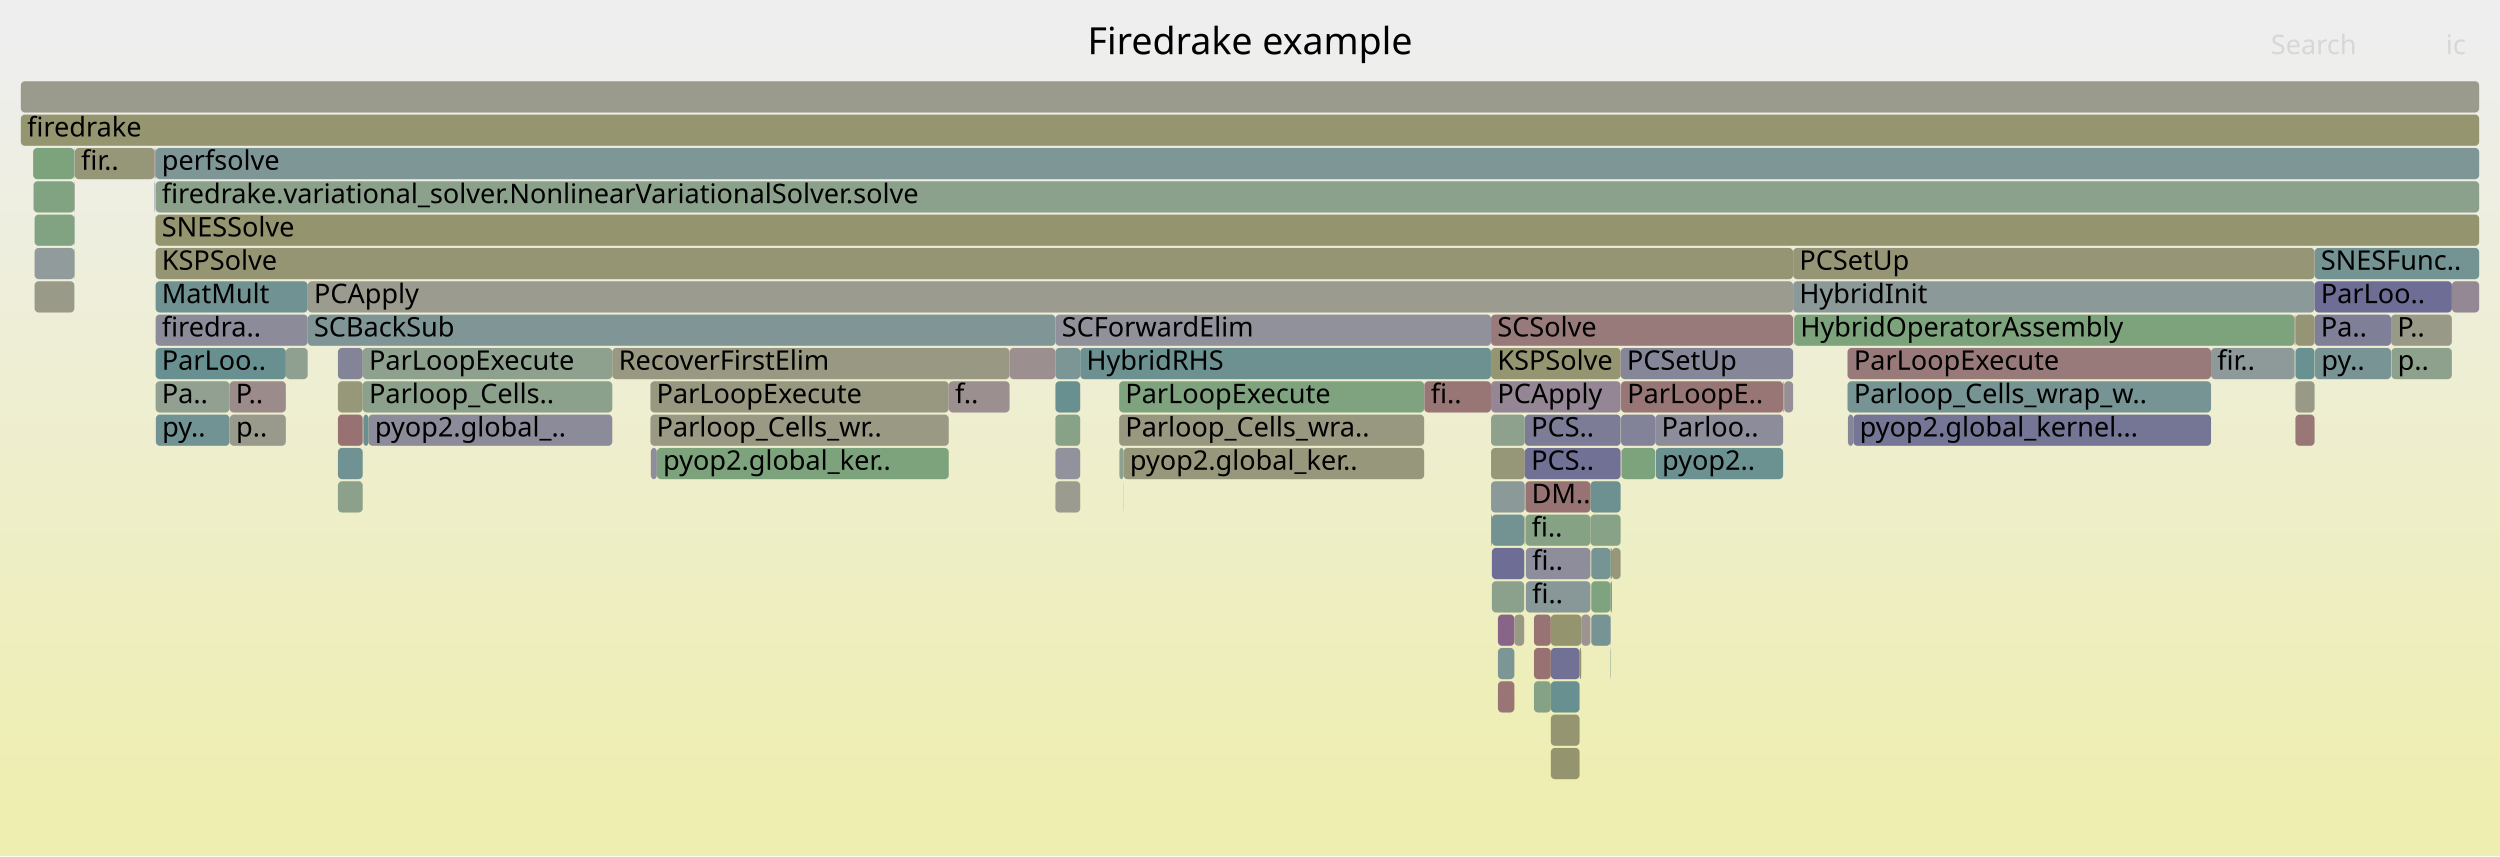
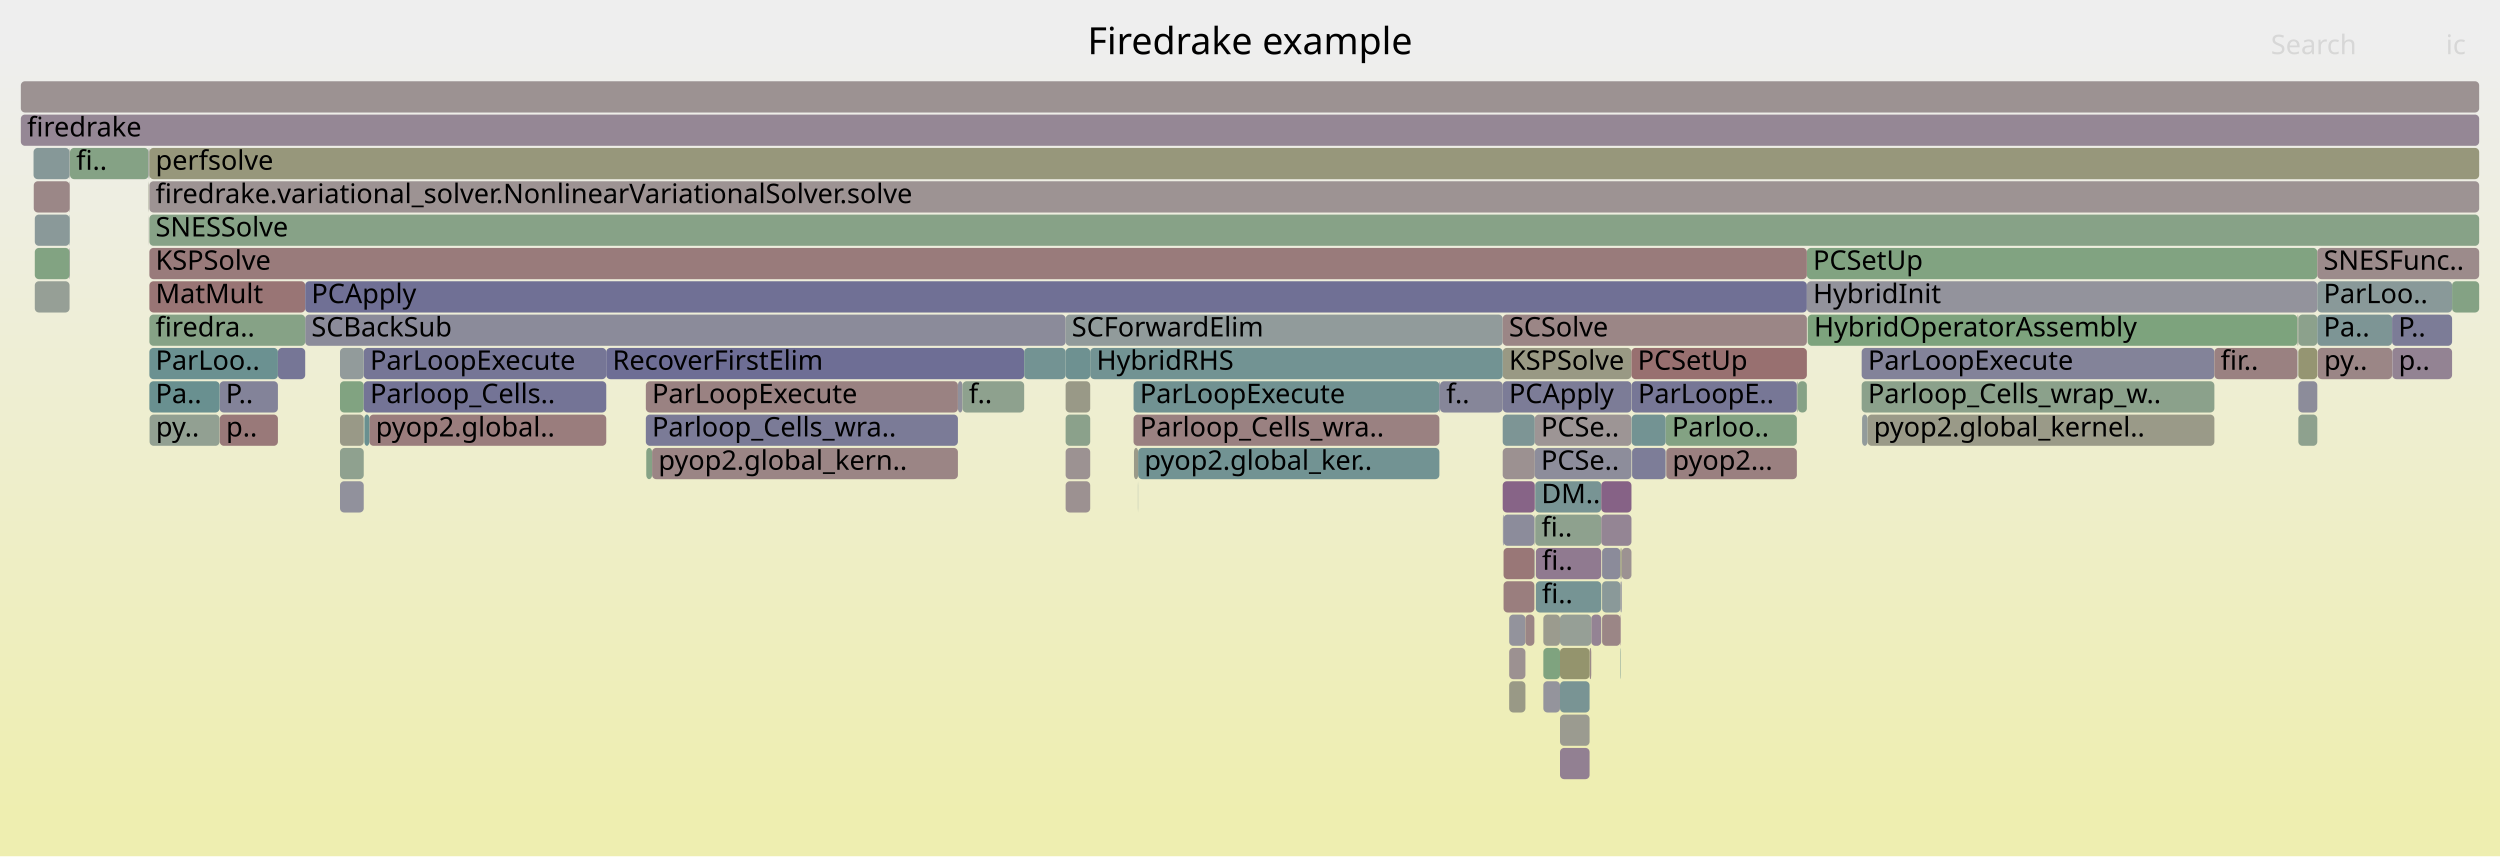
<svg xmlns="http://www.w3.org/2000/svg" version="1.1" width="1200" height="411" viewBox="0 0 1200 411">
  <defs>
    <linearGradient id="background" y1="0" y2="1" x1="0" x2="0">
      <stop stop-color="#eeeeee" offset="5%" />
      <stop stop-color="#eeeeb0" offset="95%" />
    </linearGradient>
  </defs>
  <style type="text/css">
	text { font-family:Verdana; font-size:13px; fill:rgb(0,0,0); }
	#search, #ignorecase { opacity:0.1; cursor:pointer; }
	#search:hover, #search.show, #ignorecase:hover, #ignorecase.show { opacity:1; }
	#subtitle { text-anchor:middle; font-color:rgb(160,160,160); }
	#title { text-anchor:middle; font-size:18px}
	#unzoom { cursor:pointer; }
	#frames &gt; *:hover { stroke:black; stroke-width:0.5; cursor:pointer; }
	.hide { display:none; }
	.parent { opacity:0.5; }
</style>
  <rect x="0.0" y="0" width="1200.0" height="411.0" fill="url(#background)" />
  <text id="title" x="600.00" y="26">Firedrake example</text>
  <text id="details" x="10.00" y="393"> </text>
  <text id="unzoom" x="10.00" y="26" class="hide">Reset Zoom</text>
  <text id="search" x="1090.00" y="26">Search</text>
  <text id="ignorecase" x="1174.00" y="26">ic</text>
  <text id="matched" x="1090.00" y="393"> </text>
  <g id="frames">
    <g>
-       <rect x="1101.3" y="167" width="0.2" height="15.0" fill="rgb(134.207,161.873,134.207)" rx="2" ry="2" />
-       <text x="1104.34" y="177.5" />
-     </g>
-     <g>
-       <rect x="74.4" y="103" width="0.1" height="15.0" fill="rgb(153.243,121.532,121.532)" rx="2" ry="2" />
-       <text x="77.39" y="113.5" />
-     </g>
-     <g>
-       <rect x="778.1" y="183" width="77.8" height="15.0" fill="rgb(152.767,117.881,117.881)" rx="2" ry="2" />
-       <text x="781.06" y="193.5">ParLoopE..</text>
-     </g>
-     <g>
-       <rect x="1101.8" y="183" width="9.2" height="15.0" fill="rgb(153.332,153.332,135.376)" rx="2" ry="2" />
-       <text x="1104.80" y="193.5" />
-     </g>
-     <g>
-       <rect x="74.7" y="151" width="73.0" height="15.0" fill="rgb(138.554,138.554,154.236)" rx="2" ry="2" />
-       <text x="77.65" y="161.5">firedra..</text>
-     </g>
-     <g>
-       <rect x="716.1" y="279" width="15.5" height="15.0" fill="rgb(139.143,161.07,139.143)" rx="2" ry="2" />
-       <text x="719.06" y="289.5" />
-     </g>
-     <g>
-       <rect x="506.6" y="215" width="11.9" height="15.0" fill="rgb(145.97,145.97,155.672)" rx="2" ry="2" />
-       <text x="509.64" y="225.5" />
-     </g>
-     <g>
-       <rect x="715.7" y="167" width="62.2" height="15.0" fill="rgb(149.017,149.017,114.465)" rx="2" ry="2" />
-       <text x="718.73" y="177.5">KSPSolve</text>
-     </g>
-     <g>
-       <rect x="176.9" y="199" width="117.0" height="15.0" fill="rgb(138.728,138.728,154.27)" rx="2" ry="2" />
-       <text x="179.94" y="209.5">pyop2.global_..</text>
-     </g>
-     <g>
-       <rect x="312.2" y="183" width="143.2" height="15.0" fill="rgb(151.874,151.874,128.312)" rx="2" ry="2" />
-       <text x="315.15" y="193.5">ParLoopExecute</text>
-     </g>
-     <g>
-       <rect x="137.2" y="167" width="10.5" height="15.0" fill="rgb(144.142,160.256,144.142)" rx="2" ry="2" />
-       <text x="140.17" y="177.5" />
-     </g>
-     <g>
-       <rect x="744.4" y="343" width="13.8" height="15.0" fill="rgb(148.682,148.682,112.845)" rx="2" ry="2" />
-       <text x="747.37" y="353.5" />
-     </g>
-     <g>
-       <rect x="162.2" y="199" width="11.9" height="15.0" fill="rgb(152.219,113.675,113.675)" rx="2" ry="2" />
-       <text x="165.20" y="209.5" />
-     </g>
-     <g>
-       <rect x="716.1" y="247" width="15.5" height="15.0" fill="rgb(115.134,146.887,146.887)" rx="2" ry="2" />
-       <text x="719.06" y="257.5" />
-     </g>
-     <g>
-       <rect x="715.7" y="247" width="0.4" height="15.0" fill="rgb(126.553,126.553,151.913)" rx="2" ry="2" />
-       <text x="718.73" y="257.5" />
-     </g>
-     <g>
-       <rect x="719.0" y="311" width="7.9" height="15.0" fill="rgb(124.011,149.188,149.188)" rx="2" ry="2" />
-       <text x="721.99" y="321.5" />
-     </g>
-     <g>
-       <rect x="74.7" y="183" width="35.5" height="15.0" fill="rgb(145.451,160.043,145.451)" rx="2" ry="2" />
-       <text x="77.65" y="193.5">Pa..</text>
-     </g>
-     <g>
-       <rect x="736.3" y="327" width="8.1" height="15.0" fill="rgb(134.305,161.857,134.305)" rx="2" ry="2" />
-       <text x="739.29" y="337.5" />
-     </g>
-     <g>
-       <rect x="174.1" y="167" width="119.8" height="15.0" fill="rgb(142.18,160.575,142.18)" rx="2" ry="2" />
-       <text x="177.13" y="177.5">ParLoopExecute</text>
-     </g>
-     <g>
-       <rect x="715.7" y="151" width="145.0" height="15.0" fill="rgb(153.3,121.969,121.969)" rx="2" ry="2" />
-       <text x="718.73" y="161.5">SCSolve</text>
-     </g>
-     <g>
-       <rect x="1111.0" y="151" width="36.7" height="15.0" fill="rgb(127.239,127.239,152.046)" rx="2" ry="2" />
-       <text x="1113.99" y="161.5">Pa..</text>
-     </g>
-     <g>
-       <rect x="74.7" y="103" width="1115.3" height="15.0" fill="rgb(148.366,148.366,111.314)" rx="2" ry="2" />
-       <text x="77.65" y="113.5">SNESSolve</text>
-     </g>
-     <g>
-       <rect x="110.2" y="183" width="27.0" height="15.0" fill="rgb(155.496,138.801,138.801)" rx="2" ry="2" />
-       <text x="113.16" y="193.5">P..</text>
-     </g>
-     <g>
-       <rect x="312.2" y="199" width="143.2" height="15.0" fill="rgb(152.566,152.566,131.665)" rx="2" ry="2" />
-       <text x="315.15" y="209.5">Parloop_Cells_wr..</text>
-     </g>
-     <g>
-       <rect x="74.2" y="87" width="0.2" height="15.0" fill="rgb(121.226,121.226,150.883)" rx="2" ry="2" />
-       <text x="77.25" y="97.5" />
-     </g>
-     <g>
-       <rect x="777.9" y="167" width="82.8" height="15.0" fill="rgb(133.803,133.803,153.317)" rx="2" ry="2" />
-       <text x="780.91" y="177.5">PCSetUp</text>
-     </g>
-     <g>
-       <rect x="506.6" y="183" width="11.9" height="15.0" fill="rgb(104.364,144.094,144.094)" rx="2" ry="2" />
-       <text x="509.64" y="193.5" />
-     </g>
-     <g>
-       <rect x="74.7" y="71" width="1115.3" height="15.0" fill="rgb(126.965,149.954,149.954)" rx="2" ry="2" />
-       <text x="77.65" y="81.5">perfsolve</text>
-     </g>
-     <g>
-       <rect x="74.5" y="71" width="0.2" height="15.0" fill="rgb(136.619,103.211,136.619)" rx="2" ry="2" />
-       <text x="77.53" y="81.5" />
-     </g>
-     <g>
-       <rect x="1101.3" y="151" width="0.2" height="15.0" fill="rgb(154.269,129.392,129.392)" rx="2" ry="2" />
-       <text x="1104.34" y="161.5" />
-     </g>
-     <g>
-       <rect x="887.0" y="199" width="2.6" height="15.0" fill="rgb(134.755,134.755,153.501)" rx="2" ry="2" />
-       <text x="890.02" y="209.5" />
-     </g>
-     <g>
-       <rect x="1176.9" y="135" width="13.1" height="15.0" fill="rgb(149.247,135.571,149.247)" rx="2" ry="2" />
-       <text x="1179.85" y="145.5" />
-     </g>
-     <g>
-       <rect x="506.6" y="151" width="209.1" height="15.0" fill="rgb(145.012,145.012,155.486)" rx="2" ry="2" />
-       <text x="509.64" y="161.5">SCForwardElim</text>
-     </g>
-     <g>
-       <rect x="10.0" y="55" width="1180.0" height="15.0" fill="rgb(148.56,148.56,112.254)" rx="2" ry="2" />
+       <rect x="71.7" y="103" width="1118.3" height="15.0" fill="rgb(134.915,161.758,134.915)" rx="2" ry="2" />
+       <text x="74.66" y="113.5">SNESSolve</text>
+     </g>
+     <g>
+       <rect x="740.8" y="295" width="8.0" height="15.0" fill="rgb(154.687,154.687,141.943)" rx="2" ry="2" />
+       <text x="743.84" y="305.5" />
+     </g>
+     <g>
+       <rect x="763.8" y="295" width="4.8" height="15.0" fill="rgb(147.621,131.403,147.621)" rx="2" ry="2" />
+       <text x="766.82" y="305.5" />
+     </g>
+     <g>
+       <rect x="777.8" y="311" width="0.2" height="15.0" fill="rgb(108.055,145.051,145.051)" rx="2" ry="2" />
+       <text x="780.76" y="321.5" />
+     </g>
+     <g>
+       <rect x="310.0" y="199" width="149.8" height="15.0" fill="rgb(122.864,122.864,151.2)" rx="2" ry="2" />
+       <text x="312.98" y="209.5">Parloop_Cells_wra..</text>
+     </g>
+     <g>
+       <rect x="736.9" y="247" width="31.7" height="15.0" fill="rgb(142.405,160.539,142.405)" rx="2" ry="2" />
+       <text x="739.89" y="257.5">fi..</text>
+     </g>
+     <g>
+       <rect x="511.5" y="167" width="11.8" height="15.0" fill="rgb(109.501,145.426,145.426)" rx="2" ry="2" />
+       <text x="514.45" y="177.5" />
+     </g>
+     <g>
+       <rect x="724.4" y="295" width="7.8" height="15.0" fill="rgb(146.782,146.782,155.829)" rx="2" ry="2" />
+       <text x="727.45" y="305.5" />
+     </g>
+     <g>
+       <rect x="71.3" y="87" width="0.1" height="15.0" fill="rgb(127.177,163.018,127.177)" rx="2" ry="2" />
+       <text x="74.28" y="97.5" />
+     </g>
+     <g>
+       <rect x="896.4" y="199" width="166.5" height="15.0" fill="rgb(153.533,153.533,136.353)" rx="2" ry="2" />
+       <text x="899.39" y="209.5">pyop2.global_kernel..</text>
+     </g>
+     <g>
+       <rect x="769.0" y="279" width="8.8" height="15.0" fill="rgb(138.053,152.829,152.829)" rx="2" ry="2" />
+       <text x="772.01" y="289.5" />
+     </g>
+     <g>
+       <rect x="33.4" y="119" width="0.2" height="15.0" fill="rgb(136.448,102.773,136.448)" rx="2" ry="2" />
+       <text x="36.44" y="129.5" />
+     </g>
+     <g>
+       <rect x="1112.5" y="167" width="35.7" height="15.0" fill="rgb(154.808,133.53,133.53)" rx="2" ry="2" />
+       <text x="1115.54" y="177.5">py..</text>
+     </g>
+     <g>
+       <rect x="33.6" y="71" width="37.7" height="15.0" fill="rgb(132.893,162.087,132.893)" rx="2" ry="2" />
+       <text x="36.59" y="81.5">fi..</text>
+     </g>
+     <g>
+       <rect x="174.6" y="167" width="116.4" height="15.0" fill="rgb(117.651,117.651,150.191)" rx="2" ry="2" />
+       <text x="177.64" y="177.5">ParLoopExecute</text>
+     </g>
+     <g>
+       <rect x="1102.8" y="151" width="0.4" height="15.0" fill="rgb(153.794,153.794,137.617)" rx="2" ry="2" />
+       <text x="1105.84" y="161.5" />
+     </g>
+     <g>
+       <rect x="71.4" y="87" width="0.1" height="15.0" fill="rgb(152.966,119.403,119.403)" rx="2" ry="2" />
+       <text x="74.42" y="97.5" />
+     </g>
+     <g>
+       <rect x="867.7" y="151" width="235.0" height="15.0" fill="rgb(124.766,163.41,124.766)" rx="2" ry="2" />
+       <text x="870.71" y="161.5">HybridOperatorAssembly</text>
+     </g>
+     <g>
+       <rect x="736.5" y="263" width="0.2" height="15.0" fill="rgb(116.503,147.242,147.242)" rx="2" ry="2" />
+       <text x="739.50" y="273.5" />
+     </g>
+     <g>
+       <rect x="769.0" y="263" width="8.8" height="15.0" fill="rgb(139.167,139.167,154.355)" rx="2" ry="2" />
+       <text x="772.01" y="273.5" />
+     </g>
+     <g>
+       <rect x="163.2" y="183" width="11.4" height="15.0" fill="rgb(128.625,162.782,128.625)" rx="2" ry="2" />
+       <text x="166.24" y="193.5" />
+     </g>
+     <g>
+       <rect x="10.0" y="39" width="1180.0" height="15.0" fill="rgb(156.487,146.4,146.4)" rx="2" ry="2" />
+       <text x="13.00" y="49.5" />
+     </g>
+     <g>
+       <rect x="783.2" y="183" width="79.3" height="15.0" fill="rgb(118.938,118.938,150.44)" rx="2" ry="2" />
+       <text x="786.24" y="193.5">ParLoopE..</text>
+     </g>
+     <g>
+       <rect x="1102.7" y="151" width="0.1" height="15.0" fill="rgb(141.616,153.752,153.752)" rx="2" ry="2" />
+       <text x="1105.71" y="161.5" />
+     </g>
+     <g>
+       <rect x="71.5" y="71" width="0.2" height="15.0" fill="rgb(135.993,161.583,135.993)" rx="2" ry="2" />
+       <text x="74.54" y="81.5" />
+     </g>
+     <g>
+       <rect x="893.6" y="167" width="169.3" height="15.0" fill="rgb(130.925,130.925,152.76)" rx="2" ry="2" />
+       <text x="896.62" y="177.5">ParLoopExecute</text>
+     </g>
+     <g>
+       <rect x="71.7" y="71" width="1118.3" height="15.0" fill="rgb(150.676,150.676,122.509)" rx="2" ry="2" />
+       <text x="74.66" y="81.5">perfsolve</text>
+     </g>
+     <g>
+       <rect x="691.2" y="183" width="30.1" height="15.0" fill="rgb(134.18,134.18,153.39)" rx="2" ry="2" />
+       <text x="694.19" y="193.5">f..</text>
+     </g>
+     <g>
+       <rect x="862.5" y="183" width="0.2" height="15.0" fill="rgb(150.391,159.239,150.391)" rx="2" ry="2" />
+       <text x="865.53" y="193.5" />
+     </g>
+     <g>
+       <rect x="105.4" y="183" width="28.0" height="15.0" fill="rgb(130.66,130.66,152.708)" rx="2" ry="2" />
+       <text x="108.38" y="193.5">P..</text>
+     </g>
+     <g>
+       <rect x="71.3" y="71" width="0.2" height="15.0" fill="rgb(152.798,144.669,152.798)" rx="2" ry="2" />
+       <text x="74.28" y="81.5" />
+     </g>
+     <g>
+       <rect x="71.7" y="135" width="74.8" height="15.0" fill="rgb(152.713,117.467,117.467)" rx="2" ry="2" />
+       <text x="74.66" y="145.5">MatMult</text>
+     </g>
+     <g>
+       <rect x="740.8" y="327" width="8.0" height="15.0" fill="rgb(147.659,147.659,155.999)" rx="2" ry="2" />
+       <text x="743.84" y="337.5" />
+     </g>
+     <g>
+       <rect x="1103.2" y="167" width="9.1" height="15.0" fill="rgb(148.904,148.904,113.92)" rx="2" ry="2" />
+       <text x="1106.17" y="177.5" />
+     </g>
+     <g>
+       <rect x="721.3" y="167" width="61.8" height="15.0" fill="rgb(152.587,152.587,131.766)" rx="2" ry="2" />
+       <text x="724.30" y="177.5">KSPSolve</text>
+     </g>
+     <g>
+       <rect x="313.0" y="215" width="146.8" height="15.0" fill="rgb(154.683,132.569,132.569)" rx="2" ry="2" />
+       <text x="316.02" y="225.5">pyop2.global_kern..</text>
+     </g>
+     <g>
+       <rect x="16.7" y="135" width="16.7" height="15.0" fill="rgb(150.041,159.296,150.041)" rx="2" ry="2" />
+       <text x="19.69" y="145.5" />
+     </g>
+     <g>
+       <rect x="763.0" y="311" width="0.8" height="15.0" fill="rgb(155.236,136.811,136.811)" rx="2" ry="2" />
+       <text x="765.98" y="321.5" />
+     </g>
+     <g>
+       <rect x="867.3" y="119" width="245.0" height="15.0" fill="rgb(128.513,162.8,128.513)" rx="2" ry="2" />
+       <text x="870.26" y="129.5">PCSetUp</text>
+     </g>
+     <g>
+       <rect x="1062.9" y="167" width="39.8" height="15.0" fill="rgb(154.235,129.139,129.139)" rx="2" ry="2" />
+       <text x="1065.91" y="177.5">fir..</text>
+     </g>
+     <g>
+       <rect x="863.0" y="183" width="4.3" height="15.0" fill="rgb(134.434,161.836,134.434)" rx="2" ry="2" />
+       <text x="866.03" y="193.5" />
+     </g>
+     <g>
+       <rect x="71.7" y="167" width="61.7" height="15.0" fill="rgb(106.743,144.711,144.711)" rx="2" ry="2" />
+       <text x="74.66" y="177.5">ParLoo..</text>
+     </g>
+     <g>
+       <rect x="778.4" y="263" width="4.7" height="15.0" fill="rgb(156.382,145.594,145.594)" rx="2" ry="2" />
+       <text x="781.45" y="273.5" />
+     </g>
+     <g>
+       <rect x="1112.3" y="119" width="77.7" height="15.0" fill="rgb(155.508,138.895,138.895)" rx="2" ry="2" />
+       <text x="1115.31" y="129.5">SNESFunc..</text>
+     </g>
+     <g>
+       <rect x="736.9" y="231" width="31.7" height="15.0" fill="rgb(120.072,148.167,148.167)" rx="2" ry="2" />
+       <text x="739.89" y="241.5">DM..</text>
+     </g>
+     <g>
+       <rect x="783.4" y="215" width="16.1" height="15.0" fill="rgb(125.086,125.086,151.63)" rx="2" ry="2" />
+       <text x="786.44" y="225.5" />
+     </g>
+     <g>
+       <rect x="748.8" y="359" width="14.2" height="15.0" fill="rgb(146.11,127.532,146.11)" rx="2" ry="2" />
+       <text x="751.83" y="369.5" />
+     </g>
+     <g>
+       <rect x="778.0" y="279" width="0.4" height="15.0" fill="rgb(134.636,134.636,153.478)" rx="2" ry="2" />
+       <text x="781.01" y="289.5" />
+     </g>
+     <g>
+       <rect x="71.7" y="87" width="1118.3" height="15.0" fill="rgb(156.543,146.83,146.83)" rx="2" ry="2" />
+       <text x="74.66" y="97.5">firedrake.variational_solver.NonlinearVariationalSolver.solve</text>
+     </g>
+     <g>
+       <rect x="748.8" y="343" width="14.2" height="15.0" fill="rgb(155.209,155.209,144.473)" rx="2" ry="2" />
+       <text x="751.83" y="353.5" />
+     </g>
+     <g>
+       <rect x="1177.0" y="135" width="13.0" height="15.0" fill="rgb(131.72,162.278,131.72)" rx="2" ry="2" />
+       <text x="1180.01" y="145.5" />
+     </g>
+     <g>
+       <rect x="310.0" y="183" width="149.8" height="15.0" fill="rgb(154.302,129.652,129.652)" rx="2" ry="2" />
+       <text x="312.98" y="193.5">ParLoopExecute</text>
+     </g>
+     <g>
+       <rect x="748.8" y="311" width="14.2" height="15.0" fill="rgb(147.864,147.864,108.879)" rx="2" ry="2" />
+       <text x="751.83" y="321.5" />
+     </g>
+     <g>
+       <rect x="721.3" y="215" width="15.4" height="15.0" fill="rgb(156.274,144.765,144.765)" rx="2" ry="2" />
+       <text x="724.30" y="225.5" />
+     </g>
+     <g>
+       <rect x="16.7" y="119" width="16.7" height="15.0" fill="rgb(130.057,162.549,130.057)" rx="2" ry="2" />
+       <text x="19.69" y="129.5" />
+     </g>
+     <g>
+       <rect x="459.8" y="183" width="2.2" height="15.0" fill="rgb(143.667,143.667,155.226)" rx="2" ry="2" />
+       <text x="462.77" y="193.5" />
+     </g>
+     <g>
+       <rect x="146.5" y="151" width="365.0" height="15.0" fill="rgb(139.213,139.213,154.364)" rx="2" ry="2" />
+       <text x="149.47" y="161.5">SCBackSub</text>
+     </g>
+     <g>
+       <rect x="1102.7" y="167" width="0.1" height="15.0" fill="rgb(116.9,116.9,150.045)" rx="2" ry="2" />
+       <text x="1105.71" y="177.5" />
+     </g>
+     <g>
+       <rect x="163.2" y="167" width="11.4" height="15.0" fill="rgb(146.319,154.972,154.972)" rx="2" ry="2" />
+       <text x="166.24" y="177.5" />
+     </g>
+     <g>
+       <rect x="721.7" y="263" width="14.8" height="15.0" fill="rgb(152.85,118.518,118.518)" rx="2" ry="2" />
+       <text x="724.74" y="273.5" />
+     </g>
+     <g>
+       <rect x="777.8" y="279" width="0.2" height="15.0" fill="rgb(131.91,131.91,152.95)" rx="2" ry="2" />
+       <text x="780.76" y="289.5" />
+     </g>
+     <g>
+       <rect x="310.2" y="215" width="2.8" height="15.0" fill="rgb(133.058,162.06,133.058)" rx="2" ry="2" />
+       <text x="313.23" y="225.5" />
+     </g>
+     <g>
+       <rect x="133.4" y="167" width="13.1" height="15.0" fill="rgb(118.227,118.227,150.302)" rx="2" ry="2" />
+       <text x="136.43" y="177.5" />
+     </g>
+     <g>
+       <rect x="862.7" y="183" width="0.3" height="15.0" fill="rgb(139.853,160.954,139.853)" rx="2" ry="2" />
+       <text x="865.65" y="193.5" />
+     </g>
+     <g>
+       <rect x="721.4" y="247" width="0.3" height="15.0" fill="rgb(109.725,109.725,148.656)" rx="2" ry="2" />
+       <text x="724.43" y="257.5" />
+     </g>
+     <g>
+       <rect x="721.7" y="279" width="14.8" height="15.0" fill="rgb(153.864,126.292,126.292)" rx="2" ry="2" />
+       <text x="724.74" y="289.5" />
+     </g>
+     <g>
+       <rect x="146.5" y="135" width="720.8" height="15.0" fill="rgb(111.592,111.592,149.018)" rx="2" ry="2" />
+       <text x="149.47" y="145.5">PCApply</text>
+     </g>
+     <g>
+       <rect x="71.7" y="183" width="33.7" height="15.0" fill="rgb(104.729,144.189,144.189)" rx="2" ry="2" />
+       <text x="74.66" y="193.5">Pa..</text>
+     </g>
+     <g>
+       <rect x="546.2" y="231" width="0.1" height="15.0" fill="rgb(126.675,149.879,149.879)" rx="2" ry="2" />
+       <text x="549.15" y="241.5" />
+     </g>
+     <g>
+       <rect x="462.0" y="183" width="29.6" height="15.0" fill="rgb(142.394,160.541,142.394)" rx="2" ry="2" />
+       <text x="465.04" y="193.5">f..</text>
+     </g>
+     <g>
+       <rect x="177.3" y="199" width="113.7" height="15.0" fill="rgb(153.637,124.549,124.549)" rx="2" ry="2" />
+       <text x="180.35" y="209.5">pyop2.global..</text>
+     </g>
+     <g>
+       <rect x="16.1" y="71" width="17.3" height="15.0" fill="rgb(133.56,151.664,151.664)" rx="2" ry="2" />
+       <text x="19.09" y="81.5" />
+     </g>
+     <g>
+       <rect x="163.2" y="199" width="11.4" height="15.0" fill="rgb(153.315,153.315,135.297)" rx="2" ry="2" />
+       <text x="166.24" y="209.5" />
+     </g>
+     <g>
+       <rect x="544.1" y="183" width="146.8" height="15.0" fill="rgb(112.964,146.324,146.324)" rx="2" ry="2" />
+       <text x="547.13" y="193.5">ParLoopExecute</text>
+     </g>
+     <g>
+       <rect x="721.3" y="199" width="15.4" height="15.0" fill="rgb(125.18,149.491,149.491)" rx="2" ry="2" />
+       <text x="724.30" y="209.5" />
+     </g>
+     <g>
+       <rect x="721.3" y="183" width="61.8" height="15.0" fill="rgb(124.03,124.03,151.425)" rx="2" ry="2" />
+       <text x="724.30" y="193.5">PCApply</text>
+     </g>
+     <g>
+       <rect x="291.0" y="167" width="200.6" height="15.0" fill="rgb(109.772,109.772,148.665)" rx="2" ry="2" />
+       <text x="294.02" y="177.5">RecoverFirstElim</text>
+     </g>
+     <g>
+       <rect x="511.5" y="215" width="11.8" height="15.0" fill="rgb(156.46,146.194,146.194)" rx="2" ry="2" />
+       <text x="514.45" y="225.5" />
+     </g>
+     <g>
+       <rect x="740.8" y="311" width="8.0" height="15.0" fill="rgb(126.579,163.115,126.579)" rx="2" ry="2" />
+       <text x="743.84" y="321.5" />
+     </g>
+     <g>
+       <rect x="799.5" y="199" width="63.0" height="15.0" fill="rgb(130.814,162.426,130.814)" rx="2" ry="2" />
+       <text x="802.54" y="209.5">Parloo..</text>
+     </g>
+     <g>
+       <rect x="783.1" y="167" width="84.2" height="15.0" fill="rgb(152.058,112.442,112.442)" rx="2" ry="2" />
+       <text x="786.08" y="177.5">PCSetUp</text>
+     </g>
+     <g>
+       <rect x="1103.2" y="151" width="9.1" height="15.0" fill="rgb(140.265,160.887,140.265)" rx="2" ry="2" />
+       <text x="1106.17" y="161.5" />
+     </g>
+     <g>
+       <rect x="777.8" y="263" width="0.6" height="15.0" fill="rgb(150.08,150.08,119.618)" rx="2" ry="2" />
+       <text x="780.76" y="273.5" />
+     </g>
+     <g>
+       <rect x="748.8" y="327" width="14.2" height="15.0" fill="rgb(121.289,148.482,148.482)" rx="2" ry="2" />
+       <text x="751.83" y="337.5" />
+     </g>
+     <g>
+       <rect x="736.7" y="215" width="46.4" height="15.0" fill="rgb(141.341,141.341,154.776)" rx="2" ry="2" />
+       <text x="739.68" y="225.5">PCSe..</text>
+     </g>
+     <g>
+       <rect x="174.9" y="199" width="2.4" height="15.0" fill="rgb(104.646,144.167,144.167)" rx="2" ry="2" />
+       <text x="177.89" y="209.5" />
+     </g>
+     <g>
+       <rect x="799.8" y="215" width="62.7" height="15.0" fill="rgb(154.113,128.199,128.199)" rx="2" ry="2" />
+       <text x="802.76" y="225.5">pyop2...</text>
+     </g>
+     <g>
+       <rect x="33.4" y="71" width="0.2" height="15.0" fill="rgb(148.255,159.586,148.255)" rx="2" ry="2" />
+       <text x="36.44" y="81.5" />
+     </g>
+     <g>
+       <rect x="71.4" y="103" width="0.1" height="15.0" fill="rgb(155.784,155.784,147.26)" rx="2" ry="2" />
+       <text x="74.42" y="113.5" />
+     </g>
+     <g>
+       <rect x="71.7" y="151" width="74.8" height="15.0" fill="rgb(133.965,161.913,133.965)" rx="2" ry="2" />
+       <text x="74.66" y="161.5">firedra..</text>
+     </g>
+     <g>
+       <rect x="174.6" y="183" width="116.4" height="15.0" fill="rgb(116.43,116.43,149.954)" rx="2" ry="2" />
+       <text x="177.64" y="193.5">Parloop_Cells..</text>
+     </g>
+     <g>
+       <rect x="491.6" y="167" width="19.9" height="15.0" fill="rgb(114.843,146.811,146.811)" rx="2" ry="2" />
+       <text x="494.65" y="177.5" />
+     </g>
+     <g>
+       <rect x="737.2" y="263" width="31.4" height="15.0" fill="rgb(143.976,122.063,143.976)" rx="2" ry="2" />
+       <text x="740.15" y="273.5">fi..</text>
+     </g>
+     <g>
+       <rect x="163.2" y="231" width="11.4" height="15.0" fill="rgb(145.469,145.469,155.575)" rx="2" ry="2" />
+       <text x="166.24" y="241.5" />
+     </g>
+     <g>
+       <rect x="867.3" y="135" width="245.0" height="15.0" fill="rgb(146.787,146.787,155.83)" rx="2" ry="2" />
+       <text x="870.26" y="145.5">HybridInit</text>
+     </g>
+     <g>
+       <rect x="163.2" y="215" width="11.4" height="15.0" fill="rgb(142.54,160.517,142.54)" rx="2" ry="2" />
+       <text x="166.24" y="225.5" />
+     </g>
+     <g>
+       <rect x="777.8" y="295" width="0.2" height="15.0" fill="rgb(136.732,103.502,136.732)" rx="2" ry="2" />
+       <text x="780.76" y="305.5" />
+     </g>
+     <g>
+       <rect x="721.7" y="247" width="14.8" height="15.0" fill="rgb(140.378,140.378,154.589)" rx="2" ry="2" />
+       <text x="724.74" y="257.5" />
+     </g>
+     <g>
+       <rect x="721.3" y="231" width="15.4" height="15.0" fill="rgb(135.2,99.575,135.2)" rx="2" ry="2" />
+       <text x="724.30" y="241.5" />
+     </g>
+     <g>
+       <rect x="737.2" y="279" width="31.4" height="15.0" fill="rgb(117.545,147.512,147.512)" rx="2" ry="2" />
+       <text x="740.15" y="289.5">fi..</text>
+     </g>
+     <g>
+       <rect x="33.4" y="103" width="0.2" height="15.0" fill="rgb(106.523,144.654,144.654)" rx="2" ry="2" />
+       <text x="36.44" y="113.5" />
+     </g>
+     <g>
+       <rect x="33.4" y="87" width="0.2" height="15.0" fill="rgb(154.164,128.594,128.594)" rx="2" ry="2" />
+       <text x="36.44" y="97.5" />
+     </g>
+     <g>
+       <rect x="10.0" y="55" width="1180.0" height="15.0" fill="rgb(148.869,134.601,148.869)" rx="2" ry="2" />
      <text x="13.00" y="65.5">firedrake</text>
    </g>
    <g>
-       <rect x="731.8" y="247" width="0.1" height="15.0" fill="rgb(115.67,147.026,147.026)" rx="2" ry="2" />
-       <text x="734.76" y="257.5" />
-     </g>
-     <g>
-       <rect x="312.4" y="215" width="2.9" height="15.0" fill="rgb(141.18,141.18,154.745)" rx="2" ry="2" />
-       <text x="315.41" y="225.5" />
-     </g>
-     <g>
-       <rect x="732.4" y="263" width="31.0" height="15.0" fill="rgb(141.274,141.274,154.763)" rx="2" ry="2" />
-       <text x="735.42" y="273.5">fi..</text>
-     </g>
-     <g>
-       <rect x="35.9" y="71" width="38.3" height="15.0" fill="rgb(150.403,150.403,121.183)" rx="2" ry="2" />
-       <text x="38.89" y="81.5">fir..</text>
-     </g>
-     <g>
-       <rect x="715.7" y="231" width="16.2" height="15.0" fill="rgb(140.376,153.431,153.431)" rx="2" ry="2" />
-       <text x="718.73" y="241.5" />
-     </g>
-     <g>
-       <rect x="74.2" y="71" width="0.3" height="15.0" fill="rgb(154.138,128.39,128.39)" rx="2" ry="2" />
-       <text x="77.25" y="81.5" />
-     </g>
-     <g>
-       <rect x="162.2" y="183" width="11.9" height="15.0" fill="rgb(150.563,150.563,121.96)" rx="2" ry="2" />
-       <text x="165.20" y="193.5" />
-     </g>
-     <g>
-       <rect x="35.7" y="103" width="0.2" height="15.0" fill="rgb(123.171,148.97,148.97)" rx="2" ry="2" />
-       <text x="38.73" y="113.5" />
-     </g>
-     <g>
-       <rect x="506.6" y="199" width="11.9" height="15.0" fill="rgb(135.882,161.601,135.882)" rx="2" ry="2" />
-       <text x="509.64" y="209.5" />
-     </g>
-     <g>
-       <rect x="716.1" y="263" width="15.5" height="15.0" fill="rgb(109.278,109.278,148.57)" rx="2" ry="2" />
-       <text x="719.06" y="273.5" />
-     </g>
-     <g>
-       <rect x="763.4" y="231" width="14.5" height="15.0" fill="rgb(108.577,145.187,145.187)" rx="2" ry="2" />
-       <text x="766.35" y="241.5" />
-     </g>
-     <g>
-       <rect x="889.6" y="199" width="171.7" height="15.0" fill="rgb(117.183,117.183,150.1)" rx="2" ry="2" />
-       <text x="892.63" y="209.5">pyop2.global_kernel...</text>
-     </g>
-     <g>
-       <rect x="1111.0" y="119" width="79.0" height="15.0" fill="rgb(116.361,147.205,147.205)" rx="2" ry="2" />
-       <text x="1113.99" y="129.5">SNESFunc..</text>
-     </g>
-     <g>
-       <rect x="174.1" y="183" width="119.8" height="15.0" fill="rgb(138.634,161.153,138.634)" rx="2" ry="2" />
-       <text x="177.13" y="193.5">Parloop_Cells..</text>
-     </g>
-     <g>
-       <rect x="719.0" y="295" width="7.9" height="15.0" fill="rgb(135.759,101.007,135.759)" rx="2" ry="2" />
-       <text x="721.99" y="305.5" />
-     </g>
-     <g>
-       <rect x="1101.5" y="151" width="0.3" height="15.0" fill="rgb(145.849,159.978,145.849)" rx="2" ry="2" />
-       <text x="1104.46" y="161.5" />
-     </g>
-     <g>
-       <rect x="719.0" y="327" width="7.9" height="15.0" fill="rgb(152.59,116.526,116.526)" rx="2" ry="2" />
-       <text x="721.99" y="337.5" />
-     </g>
-     <g>
-       <rect x="518.5" y="167" width="197.2" height="15.0" fill="rgb(108.956,145.285,145.285)" rx="2" ry="2" />
-       <text x="521.49" y="177.5">HybridRHS</text>
-     </g>
-     <g>
-       <rect x="715.7" y="183" width="62.2" height="15.0" fill="rgb(148.744,134.283,148.744)" rx="2" ry="2" />
-       <text x="718.73" y="193.5">PCApply</text>
-     </g>
-     <g>
-       <rect x="732.2" y="247" width="31.2" height="15.0" fill="rgb(132.85,162.094,132.85)" rx="2" ry="2" />
-       <text x="735.17" y="257.5">fi..</text>
-     </g>
-     <g>
-       <rect x="732.4" y="279" width="31.0" height="15.0" fill="rgb(136.462,152.416,152.416)" rx="2" ry="2" />
-       <text x="735.42" y="289.5">fi..</text>
-     </g>
-     <g>
-       <rect x="537.2" y="183" width="146.4" height="15.0" fill="rgb(127.365,162.987,127.365)" rx="2" ry="2" />
-       <text x="540.15" y="193.5">ParLoopExecute</text>
-     </g>
-     <g>
-       <rect x="537.3" y="215" width="2.0" height="15.0" fill="rgb(142.215,160.57,142.215)" rx="2" ry="2" />
-       <text x="540.32" y="225.5" />
-     </g>
-     <g>
-       <rect x="861.2" y="151" width="240.1" height="15.0" fill="rgb(124.87,163.393,124.87)" rx="2" ry="2" />
-       <text x="864.16" y="161.5">HybridOperatorAssembly</text>
-     </g>
-     <g>
-       <rect x="731.6" y="247" width="0.2" height="15.0" fill="rgb(151.555,151.555,126.768)" rx="2" ry="2" />
-       <text x="734.64" y="257.5" />
-     </g>
-     <g>
-       <rect x="16.6" y="103" width="19.1" height="15.0" fill="rgb(129.533,162.634,129.533)" rx="2" ry="2" />
-       <text x="19.56" y="113.5" />
-     </g>
-     <g>
-       <rect x="860.7" y="135" width="250.3" height="15.0" fill="rgb(139.828,153.289,153.289)" rx="2" ry="2" />
-       <text x="863.69" y="145.5">HybridInit</text>
-     </g>
-     <g>
-       <rect x="162.2" y="167" width="11.9" height="15.0" fill="rgb(131.647,131.647,152.899)" rx="2" ry="2" />
-       <text x="165.20" y="177.5" />
-     </g>
-     <g>
-       <rect x="455.4" y="183" width="29.2" height="15.0" fill="rgb(156.028,142.883,142.883)" rx="2" ry="2" />
-       <text x="458.42" y="193.5">f..</text>
-     </g>
-     <g>
-       <rect x="293.9" y="167" width="190.7" height="15.0" fill="rgb(152.337,152.337,130.557)" rx="2" ry="2" />
-       <text x="296.95" y="177.5">RecoverFirstElim</text>
-     </g>
-     <g>
-       <rect x="506.6" y="167" width="11.9" height="15.0" fill="rgb(124.278,149.257,149.257)" rx="2" ry="2" />
-       <text x="509.64" y="177.5" />
-     </g>
-     <g>
-       <rect x="886.8" y="183" width="174.5" height="15.0" fill="rgb(117.977,147.624,147.624)" rx="2" ry="2" />
-       <text x="889.85" y="193.5">Parloop_Cells_wrap_w..</text>
-     </g>
-     <g>
-       <rect x="683.7" y="183" width="32.0" height="15.0" fill="rgb(152.827,118.338,118.338)" rx="2" ry="2" />
-       <text x="686.75" y="193.5">fi..</text>
-     </g>
-     <g>
-       <rect x="736.3" y="295" width="8.1" height="15.0" fill="rgb(152.353,114.706,114.706)" rx="2" ry="2" />
-       <text x="739.29" y="305.5" />
-     </g>
-     <g>
-       <rect x="539.2" y="231" width="0.1" height="15.0" fill="rgb(134.816,161.774,134.816)" rx="2" ry="2" />
-       <text x="542.19" y="241.5" />
-     </g>
-     <g>
-       <rect x="1061.3" y="167" width="40.0" height="15.0" fill="rgb(142.027,153.859,153.859)" rx="2" ry="2" />
-       <text x="1064.27" y="177.5">fir..</text>
-     </g>
-     <g>
-       <rect x="74.7" y="167" width="62.5" height="15.0" fill="rgb(104.905,144.235,144.235)" rx="2" ry="2" />
-       <text x="77.65" y="177.5">ParLoo..</text>
-     </g>
-     <g>
-       <rect x="744.4" y="327" width="13.8" height="15.0" fill="rgb(104.569,144.148,144.148)" rx="2" ry="2" />
-       <text x="747.37" y="337.5" />
-     </g>
-     <g>
-       <rect x="855.9" y="183" width="0.2" height="15.0" fill="rgb(148.688,148.688,112.872)" rx="2" ry="2" />
-       <text x="858.94" y="193.5" />
-     </g>
-     <g>
-       <rect x="773.7" y="263" width="4.2" height="15.0" fill="rgb(150.647,150.647,122.366)" rx="2" ry="2" />
-       <text x="776.65" y="273.5" />
-     </g>
-     <g>
-       <rect x="1147.7" y="151" width="29.2" height="15.0" fill="rgb(153.363,153.363,135.528)" rx="2" ry="2" />
-       <text x="1150.72" y="161.5">P..</text>
-     </g>
-     <g>
-       <rect x="763.8" y="263" width="9.2" height="15.0" fill="rgb(119.03,147.897,147.897)" rx="2" ry="2" />
-       <text x="766.75" y="273.5" />
-     </g>
-     <g>
-       <rect x="744.4" y="295" width="14.6" height="15.0" fill="rgb(148.119,148.119,110.113)" rx="2" ry="2" />
-       <text x="747.37" y="305.5" />
-     </g>
-     <g>
-       <rect x="856.4" y="183" width="4.3" height="15.0" fill="rgb(151.823,142.172,151.823)" rx="2" ry="2" />
-       <text x="859.44" y="193.5" />
-     </g>
-     <g>
-       <rect x="162.2" y="231" width="11.9" height="15.0" fill="rgb(139.441,161.021,139.441)" rx="2" ry="2" />
-       <text x="165.20" y="241.5" />
-     </g>
-     <g>
-       <rect x="763.4" y="247" width="14.5" height="15.0" fill="rgb(134.73,161.788,134.73)" rx="2" ry="2" />
-       <text x="766.35" y="257.5" />
-     </g>
-     <g>
-       <rect x="35.7" y="119" width="0.2" height="15.0" fill="rgb(124.521,163.45,124.521)" rx="2" ry="2" />
-       <text x="38.73" y="129.5" />
-     </g>
-     <g>
-       <rect x="773.0" y="263" width="0.7" height="15.0" fill="rgb(104.14,144.036,144.036)" rx="2" ry="2" />
-       <text x="776.02" y="273.5" />
-     </g>
-     <g>
-       <rect x="731.9" y="199" width="46.0" height="15.0" fill="rgb(123.775,123.775,151.376)" rx="2" ry="2" />
-       <text x="734.95" y="209.5">PCS..</text>
-     </g>
-     <g>
-       <rect x="15.9" y="71" width="19.8" height="15.0" fill="rgb(125.242,163.333,125.242)" rx="2" ry="2" />
-       <text x="18.91" y="81.5" />
-     </g>
-     <g>
-       <rect x="715.7" y="199" width="16.2" height="15.0" fill="rgb(141.162,160.741,141.162)" rx="2" ry="2" />
-       <text x="718.73" y="209.5" />
-     </g>
-     <g>
-       <rect x="683.6" y="183" width="0.1" height="15.0" fill="rgb(146.641,146.641,155.802)" rx="2" ry="2" />
-       <text x="686.60" y="193.5" />
-     </g>
-     <g>
-       <rect x="35.7" y="87" width="0.2" height="15.0" fill="rgb(152.539,116.13,116.13)" rx="2" ry="2" />
-       <text x="38.73" y="97.5" />
-     </g>
-     <g>
-       <rect x="147.7" y="135" width="713.0" height="15.0" fill="rgb(154.836,154.836,142.668)" rx="2" ry="2" />
-       <text x="150.69" y="145.5">PCApply</text>
-     </g>
-     <g>
-       <rect x="758.2" y="311" width="0.8" height="15.0" fill="rgb(147.739,147.739,108.273)" rx="2" ry="2" />
-       <text x="761.19" y="321.5" />
-     </g>
-     <g>
-       <rect x="74.7" y="87" width="1115.3" height="15.0" fill="rgb(139.303,161.044,139.303)" rx="2" ry="2" />
-       <text x="77.65" y="97.5">firedrake.variational_solver.NonlinearVariationalSolver.solve</text>
-     </g>
-     <g>
-       <rect x="759.0" y="295" width="4.4" height="15.0" fill="rgb(156.63,147.497,147.497)" rx="2" ry="2" />
-       <text x="762.04" y="305.5" />
-     </g>
-     <g>
-       <rect x="860.7" y="119" width="250.3" height="15.0" fill="rgb(149.94,149.94,118.941)" rx="2" ry="2" />
-       <text x="863.69" y="129.5">PCSetUp</text>
-     </g>
-     <g>
-       <rect x="731.8" y="263" width="0.1" height="15.0" fill="rgb(126.343,163.153,126.343)" rx="2" ry="2" />
-       <text x="734.76" y="273.5" />
-     </g>
-     <g>
-       <rect x="744.4" y="359" width="13.8" height="15.0" fill="rgb(148.113,148.113,110.084)" rx="2" ry="2" />
-       <text x="747.37" y="369.5" />
-     </g>
-     <g>
-       <rect x="16.6" y="135" width="19.1" height="15.0" fill="rgb(153.547,153.547,136.421)" rx="2" ry="2" />
-       <text x="19.56" y="145.5" />
-     </g>
-     <g>
-       <rect x="773.0" y="279" width="0.2" height="15.0" fill="rgb(114.232,146.653,146.653)" rx="2" ry="2" />
-       <text x="776.02" y="289.5" />
-     </g>
-     <g>
-       <rect x="110.3" y="199" width="26.9" height="15.0" fill="rgb(154.226,154.226,139.709)" rx="2" ry="2" />
-       <text x="113.30" y="209.5">p..</text>
-     </g>
-     <g>
-       <rect x="732.2" y="231" width="31.2" height="15.0" fill="rgb(152.432,115.312,115.312)" rx="2" ry="2" />
-       <text x="735.17" y="241.5">DM..</text>
-     </g>
-     <g>
-       <rect x="1101.8" y="167" width="9.2" height="15.0" fill="rgb(106.107,144.546,144.546)" rx="2" ry="2" />
-       <text x="1104.80" y="177.5" />
-     </g>
-     <g>
-       <rect x="778.3" y="215" width="16.2" height="15.0" fill="rgb(125.495,163.291,125.495)" rx="2" ry="2" />
-       <text x="781.26" y="225.5" />
-     </g>
-     <g>
-       <rect x="886.8" y="167" width="174.5" height="15.0" fill="rgb(153.315,122.083,122.083)" rx="2" ry="2" />
-       <text x="889.85" y="177.5">ParLoopExecute</text>
-     </g>
-     <g>
-       <rect x="10.0" y="39" width="1180.0" height="15.0" fill="rgb(154.453,154.453,140.811)" rx="2" ry="2" />
-       <text x="13.00" y="49.5" />
-     </g>
-     <g>
-       <rect x="147.7" y="151" width="358.9" height="15.0" fill="rgb(128.449,150.339,150.339)" rx="2" ry="2" />
-       <text x="150.69" y="161.5">SCBackSub</text>
-     </g>
-     <g>
-       <rect x="763.8" y="295" width="9.2" height="15.0" fill="rgb(118.328,147.715,147.715)" rx="2" ry="2" />
-       <text x="766.75" y="305.5" />
-     </g>
-     <g>
-       <rect x="506.6" y="231" width="11.9" height="15.0" fill="rgb(155.136,155.136,144.118)" rx="2" ry="2" />
-       <text x="509.64" y="241.5" />
-     </g>
-     <g>
-       <rect x="1111.2" y="167" width="36.5" height="15.0" fill="rgb(121.078,148.428,148.428)" rx="2" ry="2" />
-       <text x="1114.23" y="177.5">py..</text>
-     </g>
-     <g>
-       <rect x="1111.0" y="135" width="65.9" height="15.0" fill="rgb(109.364,109.364,148.587)" rx="2" ry="2" />
-       <text x="1113.99" y="145.5">ParLoo..</text>
-     </g>
-     <g>
-       <rect x="715.7" y="215" width="16.2" height="15.0" fill="rgb(150.463,150.463,121.473)" rx="2" ry="2" />
-       <text x="718.73" y="225.5" />
-     </g>
-     <g>
-       <rect x="773.2" y="279" width="0.5" height="15.0" fill="rgb(104.132,144.034,144.034)" rx="2" ry="2" />
-       <text x="776.22" y="289.5" />
-     </g>
-     <g>
-       <rect x="484.6" y="167" width="22.0" height="15.0" fill="rgb(156.048,143.032,143.032)" rx="2" ry="2" />
-       <text x="487.61" y="177.5" />
-     </g>
-     <g>
-       <rect x="537.2" y="199" width="146.4" height="15.0" fill="rgb(151.941,151.941,128.639)" rx="2" ry="2" />
-       <text x="540.15" y="209.5">Parloop_Cells_wra..</text>
-     </g>
-     <g>
-       <rect x="856.1" y="183" width="0.3" height="15.0" fill="rgb(147.753,147.753,108.341)" rx="2" ry="2" />
-       <text x="859.07" y="193.5" />
-     </g>
-     <g>
-       <rect x="778.1" y="199" width="16.4" height="15.0" fill="rgb(130.171,130.171,152.614)" rx="2" ry="2" />
-       <text x="781.06" y="209.5" />
-     </g>
-     <g>
-       <rect x="1101.8" y="199" width="9.2" height="15.0" fill="rgb(152.953,119.307,119.307)" rx="2" ry="2" />
-       <text x="1104.80" y="209.5" />
-     </g>
-     <g>
-       <rect x="174.4" y="199" width="2.5" height="15.0" fill="rgb(104.575,144.149,144.149)" rx="2" ry="2" />
-       <text x="177.39" y="209.5" />
-     </g>
-     <g>
-       <rect x="74.7" y="119" width="786.0" height="15.0" fill="rgb(149.401,149.401,116.328)" rx="2" ry="2" />
-       <text x="77.65" y="129.5">KSPSolve</text>
-     </g>
-     <g>
-       <rect x="539.3" y="215" width="144.3" height="15.0" fill="rgb(151.028,151.028,124.212)" rx="2" ry="2" />
-       <text x="542.33" y="225.5">pyop2.global_ker..</text>
-     </g>
-     <g>
-       <rect x="16.1" y="87" width="19.6" height="15.0" fill="rgb(130.173,162.53,130.173)" rx="2" ry="2" />
-       <text x="19.06" y="97.5" />
-     </g>
-     <g>
-       <rect x="731.9" y="215" width="46.0" height="15.0" fill="rgb(113.291,113.291,149.347)" rx="2" ry="2" />
-       <text x="734.95" y="225.5">PCS..</text>
-     </g>
-     <g>
-       <rect x="736.3" y="311" width="8.1" height="15.0" fill="rgb(152.261,114.005,114.005)" rx="2" ry="2" />
-       <text x="739.29" y="321.5" />
-     </g>
-     <g>
-       <rect x="726.9" y="295" width="4.7" height="15.0" fill="rgb(152.793,152.793,132.764)" rx="2" ry="2" />
-       <text x="729.90" y="305.5" />
-     </g>
-     <g>
-       <rect x="773.0" y="295" width="0.2" height="15.0" fill="rgb(129.737,129.737,152.53)" rx="2" ry="2" />
-       <text x="776.02" y="305.5" />
-     </g>
-     <g>
-       <rect x="74.8" y="199" width="35.4" height="15.0" fill="rgb(114.404,146.697,146.697)" rx="2" ry="2" />
-       <text x="77.82" y="209.5">py..</text>
-     </g>
-     <g>
-       <rect x="861.0" y="151" width="0.2" height="15.0" fill="rgb(151.587,151.587,126.922)" rx="2" ry="2" />
-       <text x="864.03" y="161.5" />
-     </g>
-     <g>
-       <rect x="744.4" y="311" width="13.8" height="15.0" fill="rgb(112.965,112.965,149.284)" rx="2" ry="2" />
-       <text x="747.37" y="321.5" />
-     </g>
-     <g>
-       <rect x="1101.8" y="151" width="9.2" height="15.0" fill="rgb(149.481,149.481,116.714)" rx="2" ry="2" />
-       <text x="1104.80" y="161.5" />
-     </g>
-     <g>
-       <rect x="162.2" y="215" width="11.9" height="15.0" fill="rgb(112.017,146.079,146.079)" rx="2" ry="2" />
-       <text x="165.20" y="225.5" />
-     </g>
-     <g>
-       <rect x="74.7" y="135" width="73.0" height="15.0" fill="rgb(112.687,146.252,146.252)" rx="2" ry="2" />
-       <text x="77.65" y="145.5">MatMult</text>
-     </g>
-     <g>
-       <rect x="1147.9" y="167" width="29.0" height="15.0" fill="rgb(141.249,160.727,141.249)" rx="2" ry="2" />
-       <text x="1150.87" y="177.5">p..</text>
-     </g>
-     <g>
-       <rect x="794.8" y="215" width="61.1" height="15.0" fill="rgb(107.372,144.874,144.874)" rx="2" ry="2" />
-       <text x="797.79" y="225.5">pyop2..</text>
-     </g>
-     <g>
-       <rect x="35.7" y="71" width="0.2" height="15.0" fill="rgb(146.78,159.827,146.78)" rx="2" ry="2" />
-       <text x="38.73" y="81.5" />
-     </g>
-     <g>
-       <rect x="74.4" y="87" width="0.1" height="15.0" fill="rgb(146.601,159.856,146.601)" rx="2" ry="2" />
-       <text x="77.39" y="97.5" />
-     </g>
-     <g>
-       <rect x="315.3" y="215" width="140.1" height="15.0" fill="rgb(124.36,163.476,124.36)" rx="2" ry="2" />
-       <text x="318.26" y="225.5">pyop2.global_ker..</text>
-     </g>
-     <g>
-       <rect x="763.8" y="279" width="9.2" height="15.0" fill="rgb(126.616,163.109,126.616)" rx="2" ry="2" />
-       <text x="766.75" y="289.5" />
-     </g>
-     <g>
-       <rect x="794.5" y="199" width="61.4" height="15.0" fill="rgb(139.881,139.881,154.493)" rx="2" ry="2" />
-       <text x="797.53" y="209.5">Parloo..</text>
-     </g>
-     <g>
-       <rect x="773.0" y="311" width="0.2" height="15.0" fill="rgb(120.661,148.32,148.32)" rx="2" ry="2" />
-       <text x="776.02" y="321.5" />
-     </g>
-     <g>
-       <rect x="16.6" y="119" width="19.1" height="15.0" fill="rgb(145.158,154.671,154.671)" rx="2" ry="2" />
-       <text x="19.56" y="129.5" />
+       <rect x="1112.3" y="151" width="35.9" height="15.0" fill="rgb(125.062,149.46,149.46)" rx="2" ry="2" />
+       <text x="1115.31" y="161.5">Pa..</text>
+     </g>
+     <g>
+       <rect x="16.7" y="103" width="16.7" height="15.0" fill="rgb(138.122,152.846,152.846)" rx="2" ry="2" />
+       <text x="19.69" y="113.5" />
+     </g>
+     <g>
+       <rect x="724.4" y="311" width="7.8" height="15.0" fill="rgb(156.256,144.629,144.629)" rx="2" ry="2" />
+       <text x="727.45" y="321.5" />
+     </g>
+     <g>
+       <rect x="732.2" y="295" width="4.3" height="15.0" fill="rgb(154.699,132.689,132.689)" rx="2" ry="2" />
+       <text x="735.24" y="305.5" />
+     </g>
+     <g>
+       <rect x="748.8" y="295" width="15.0" height="15.0" fill="rgb(149.846,159.327,149.846)" rx="2" ry="2" />
+       <text x="751.83" y="305.5" />
+     </g>
+     <g>
+       <rect x="1112.3" y="135" width="64.7" height="15.0" fill="rgb(137.18,152.602,152.602)" rx="2" ry="2" />
+       <text x="1115.31" y="145.5">ParLoo..</text>
+     </g>
+     <g>
+       <rect x="724.4" y="327" width="7.8" height="15.0" fill="rgb(153.137,153.137,134.431)" rx="2" ry="2" />
+       <text x="727.45" y="337.5" />
+     </g>
+     <g>
+       <rect x="511.5" y="231" width="11.8" height="15.0" fill="rgb(156.354,145.379,145.379)" rx="2" ry="2" />
+       <text x="514.45" y="241.5" />
+     </g>
+     <g>
+       <rect x="893.8" y="199" width="2.6" height="15.0" fill="rgb(146.021,154.894,154.894)" rx="2" ry="2" />
+       <text x="896.80" y="209.5" />
+     </g>
+     <g>
+       <rect x="1148.3" y="167" width="28.7" height="15.0" fill="rgb(147.419,130.885,147.419)" rx="2" ry="2" />
+       <text x="1151.34" y="177.5">p..</text>
+     </g>
+     <g>
+       <rect x="71.7" y="119" width="795.6" height="15.0" fill="rgb(153.485,123.384,123.384)" rx="2" ry="2" />
+       <text x="74.66" y="129.5">KSPSolve</text>
+     </g>
+     <g>
+       <rect x="893.6" y="183" width="169.3" height="15.0" fill="rgb(138.832,161.12,138.832)" rx="2" ry="2" />
+       <text x="896.62" y="193.5">Parloop_Cells_wrap_w..</text>
+     </g>
+     <g>
+       <rect x="544.3" y="215" width="2.0" height="15.0" fill="rgb(153.764,153.764,137.472)" rx="2" ry="2" />
+       <text x="547.30" y="225.5" />
+     </g>
+     <g>
+       <rect x="523.3" y="167" width="198.0" height="15.0" fill="rgb(114.039,146.603,146.603)" rx="2" ry="2" />
+       <text x="526.33" y="177.5">HybridRHS</text>
+     </g>
+     <g>
+       <rect x="511.5" y="199" width="11.8" height="15.0" fill="rgb(138.609,161.157,138.609)" rx="2" ry="2" />
+       <text x="514.45" y="209.5" />
+     </g>
+     <g>
+       <rect x="736.7" y="199" width="46.4" height="15.0" fill="rgb(156.783,148.673,148.673)" rx="2" ry="2" />
+       <text x="739.68" y="209.5">PCSe..</text>
+     </g>
+     <g>
+       <rect x="511.5" y="183" width="11.8" height="15.0" fill="rgb(153.205,153.205,134.765)" rx="2" ry="2" />
+       <text x="514.45" y="193.5" />
+     </g>
+     <g>
+       <rect x="768.6" y="231" width="14.5" height="15.0" fill="rgb(134.464,97.689,134.464)" rx="2" ry="2" />
+       <text x="771.61" y="241.5" />
+     </g>
+     <g>
+       <rect x="511.5" y="151" width="209.8" height="15.0" fill="rgb(145.06,154.645,154.645)" rx="2" ry="2" />
+       <text x="514.45" y="161.5">SCForwardElim</text>
+     </g>
+     <g>
+       <rect x="16.2" y="87" width="17.2" height="15.0" fill="rgb(155.013,135.102,135.102)" rx="2" ry="2" />
+       <text x="19.23" y="97.5" />
+     </g>
+     <g>
+       <rect x="690.9" y="183" width="0.3" height="15.0" fill="rgb(115.183,115.183,149.713)" rx="2" ry="2" />
+       <text x="693.94" y="193.5" />
+     </g>
+     <g>
+       <rect x="546.3" y="215" width="144.6" height="15.0" fill="rgb(113.642,146.5,146.5)" rx="2" ry="2" />
+       <text x="549.30" y="225.5">pyop2.global_ker..</text>
+     </g>
+     <g>
+       <rect x="1148.2" y="151" width="28.8" height="15.0" fill="rgb(123.97,123.97,151.414)" rx="2" ry="2" />
+       <text x="1151.19" y="161.5">P..</text>
+     </g>
+     <g>
+       <rect x="1103.2" y="199" width="9.1" height="15.0" fill="rgb(142.159,160.579,142.159)" rx="2" ry="2" />
+       <text x="1106.17" y="209.5" />
+     </g>
+     <g>
+       <rect x="1103.2" y="183" width="9.1" height="15.0" fill="rgb(139.655,139.655,154.449)" rx="2" ry="2" />
+       <text x="1106.17" y="193.5" />
+     </g>
+     <g>
+       <rect x="71.8" y="199" width="33.6" height="15.0" fill="rgb(146.199,159.921,146.199)" rx="2" ry="2" />
+       <text x="74.82" y="209.5">py..</text>
+     </g>
+     <g>
+       <rect x="768.6" y="247" width="14.5" height="15.0" fill="rgb(148.166,132.8,148.166)" rx="2" ry="2" />
+       <text x="771.61" y="257.5" />
+     </g>
+     <g>
+       <rect x="544.1" y="199" width="146.8" height="15.0" fill="rgb(154.19,128.79,128.79)" rx="2" ry="2" />
+       <text x="547.13" y="209.5">Parloop_Cells_wra..</text>
+     </g>
+     <g>
+       <rect x="783.2" y="199" width="16.3" height="15.0" fill="rgb(115.037,146.861,146.861)" rx="2" ry="2" />
+       <text x="786.24" y="209.5" />
+     </g>
+     <g>
+       <rect x="105.5" y="199" width="27.9" height="15.0" fill="rgb(153.125,120.626,120.626)" rx="2" ry="2" />
+       <text x="108.52" y="209.5">p..</text>
+     </g>
+     <g>
+       <rect x="721.3" y="151" width="146.0" height="15.0" fill="rgb(154.835,133.732,133.732)" rx="2" ry="2" />
+       <text x="724.30" y="161.5">SCSolve</text>
+     </g>
+     <g>
+       <rect x="736.5" y="247" width="0.2" height="15.0" fill="rgb(142.704,154.034,154.034)" rx="2" ry="2" />
+       <text x="739.50" y="257.5" />
+     </g>
+     <g>
+       <rect x="769.0" y="295" width="8.8" height="15.0" fill="rgb(154.878,134.065,134.065)" rx="2" ry="2" />
+       <text x="772.01" y="305.5" />
    </g>
  </g>
</svg>
